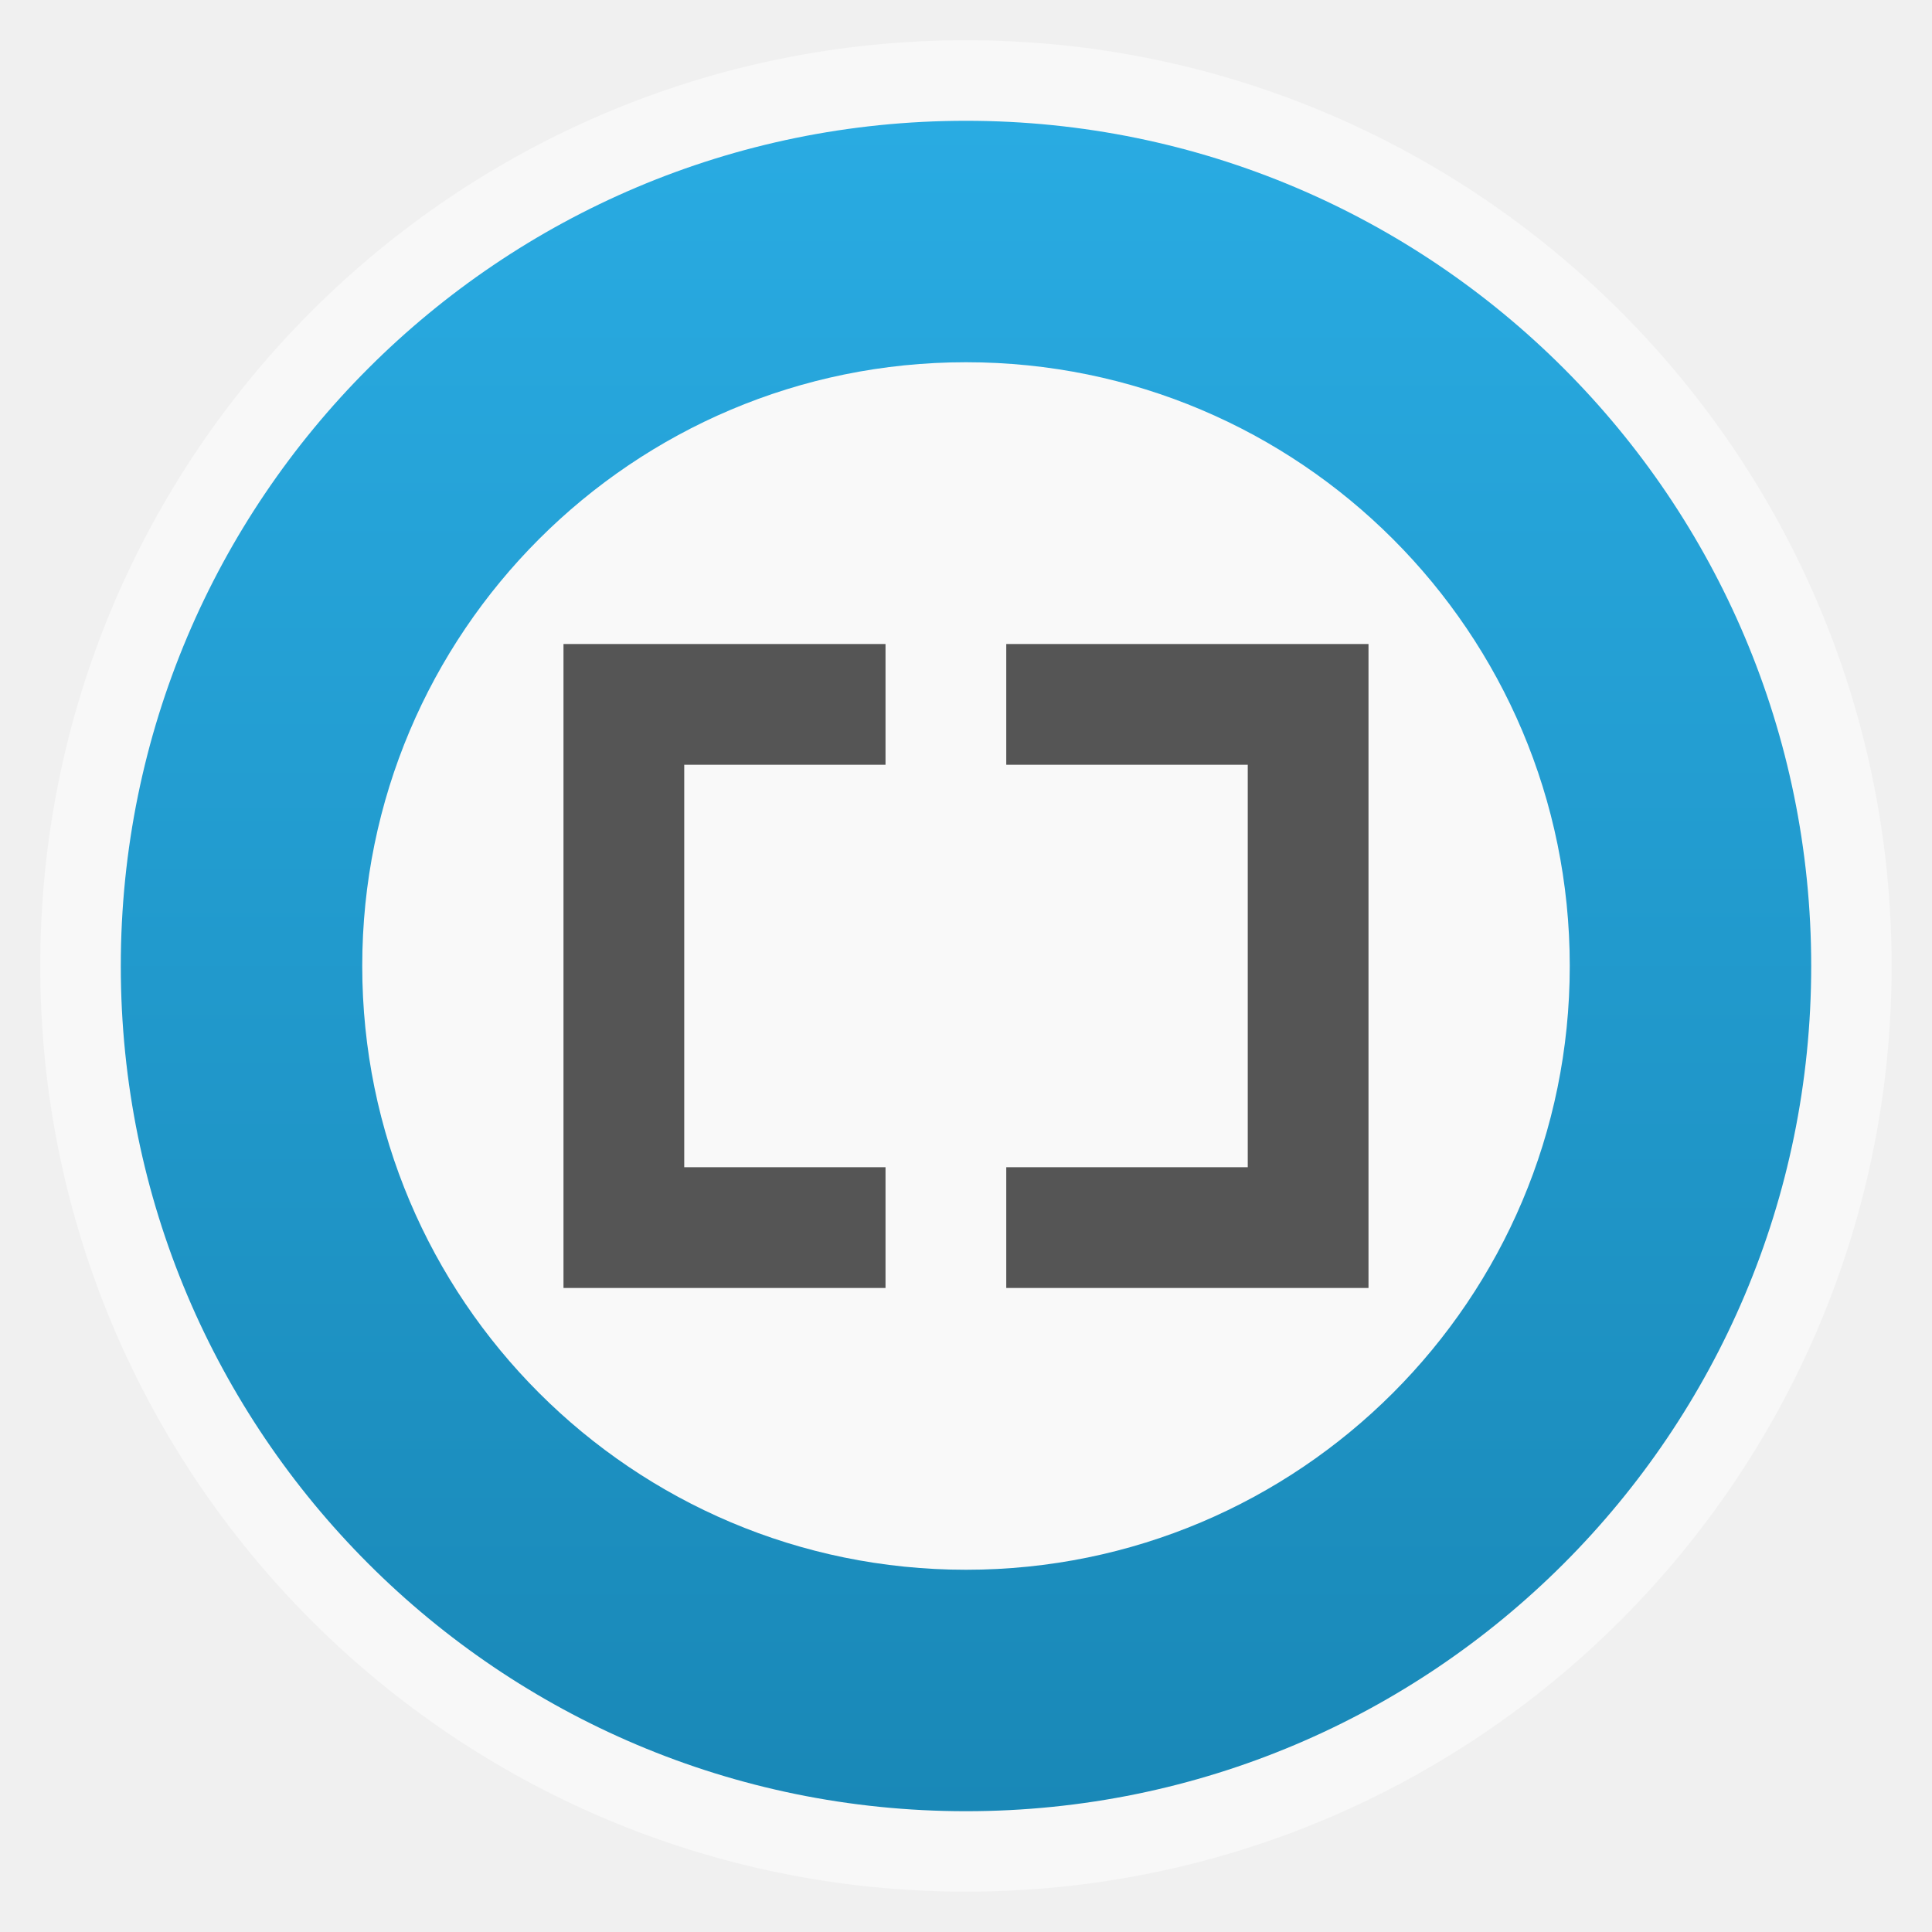
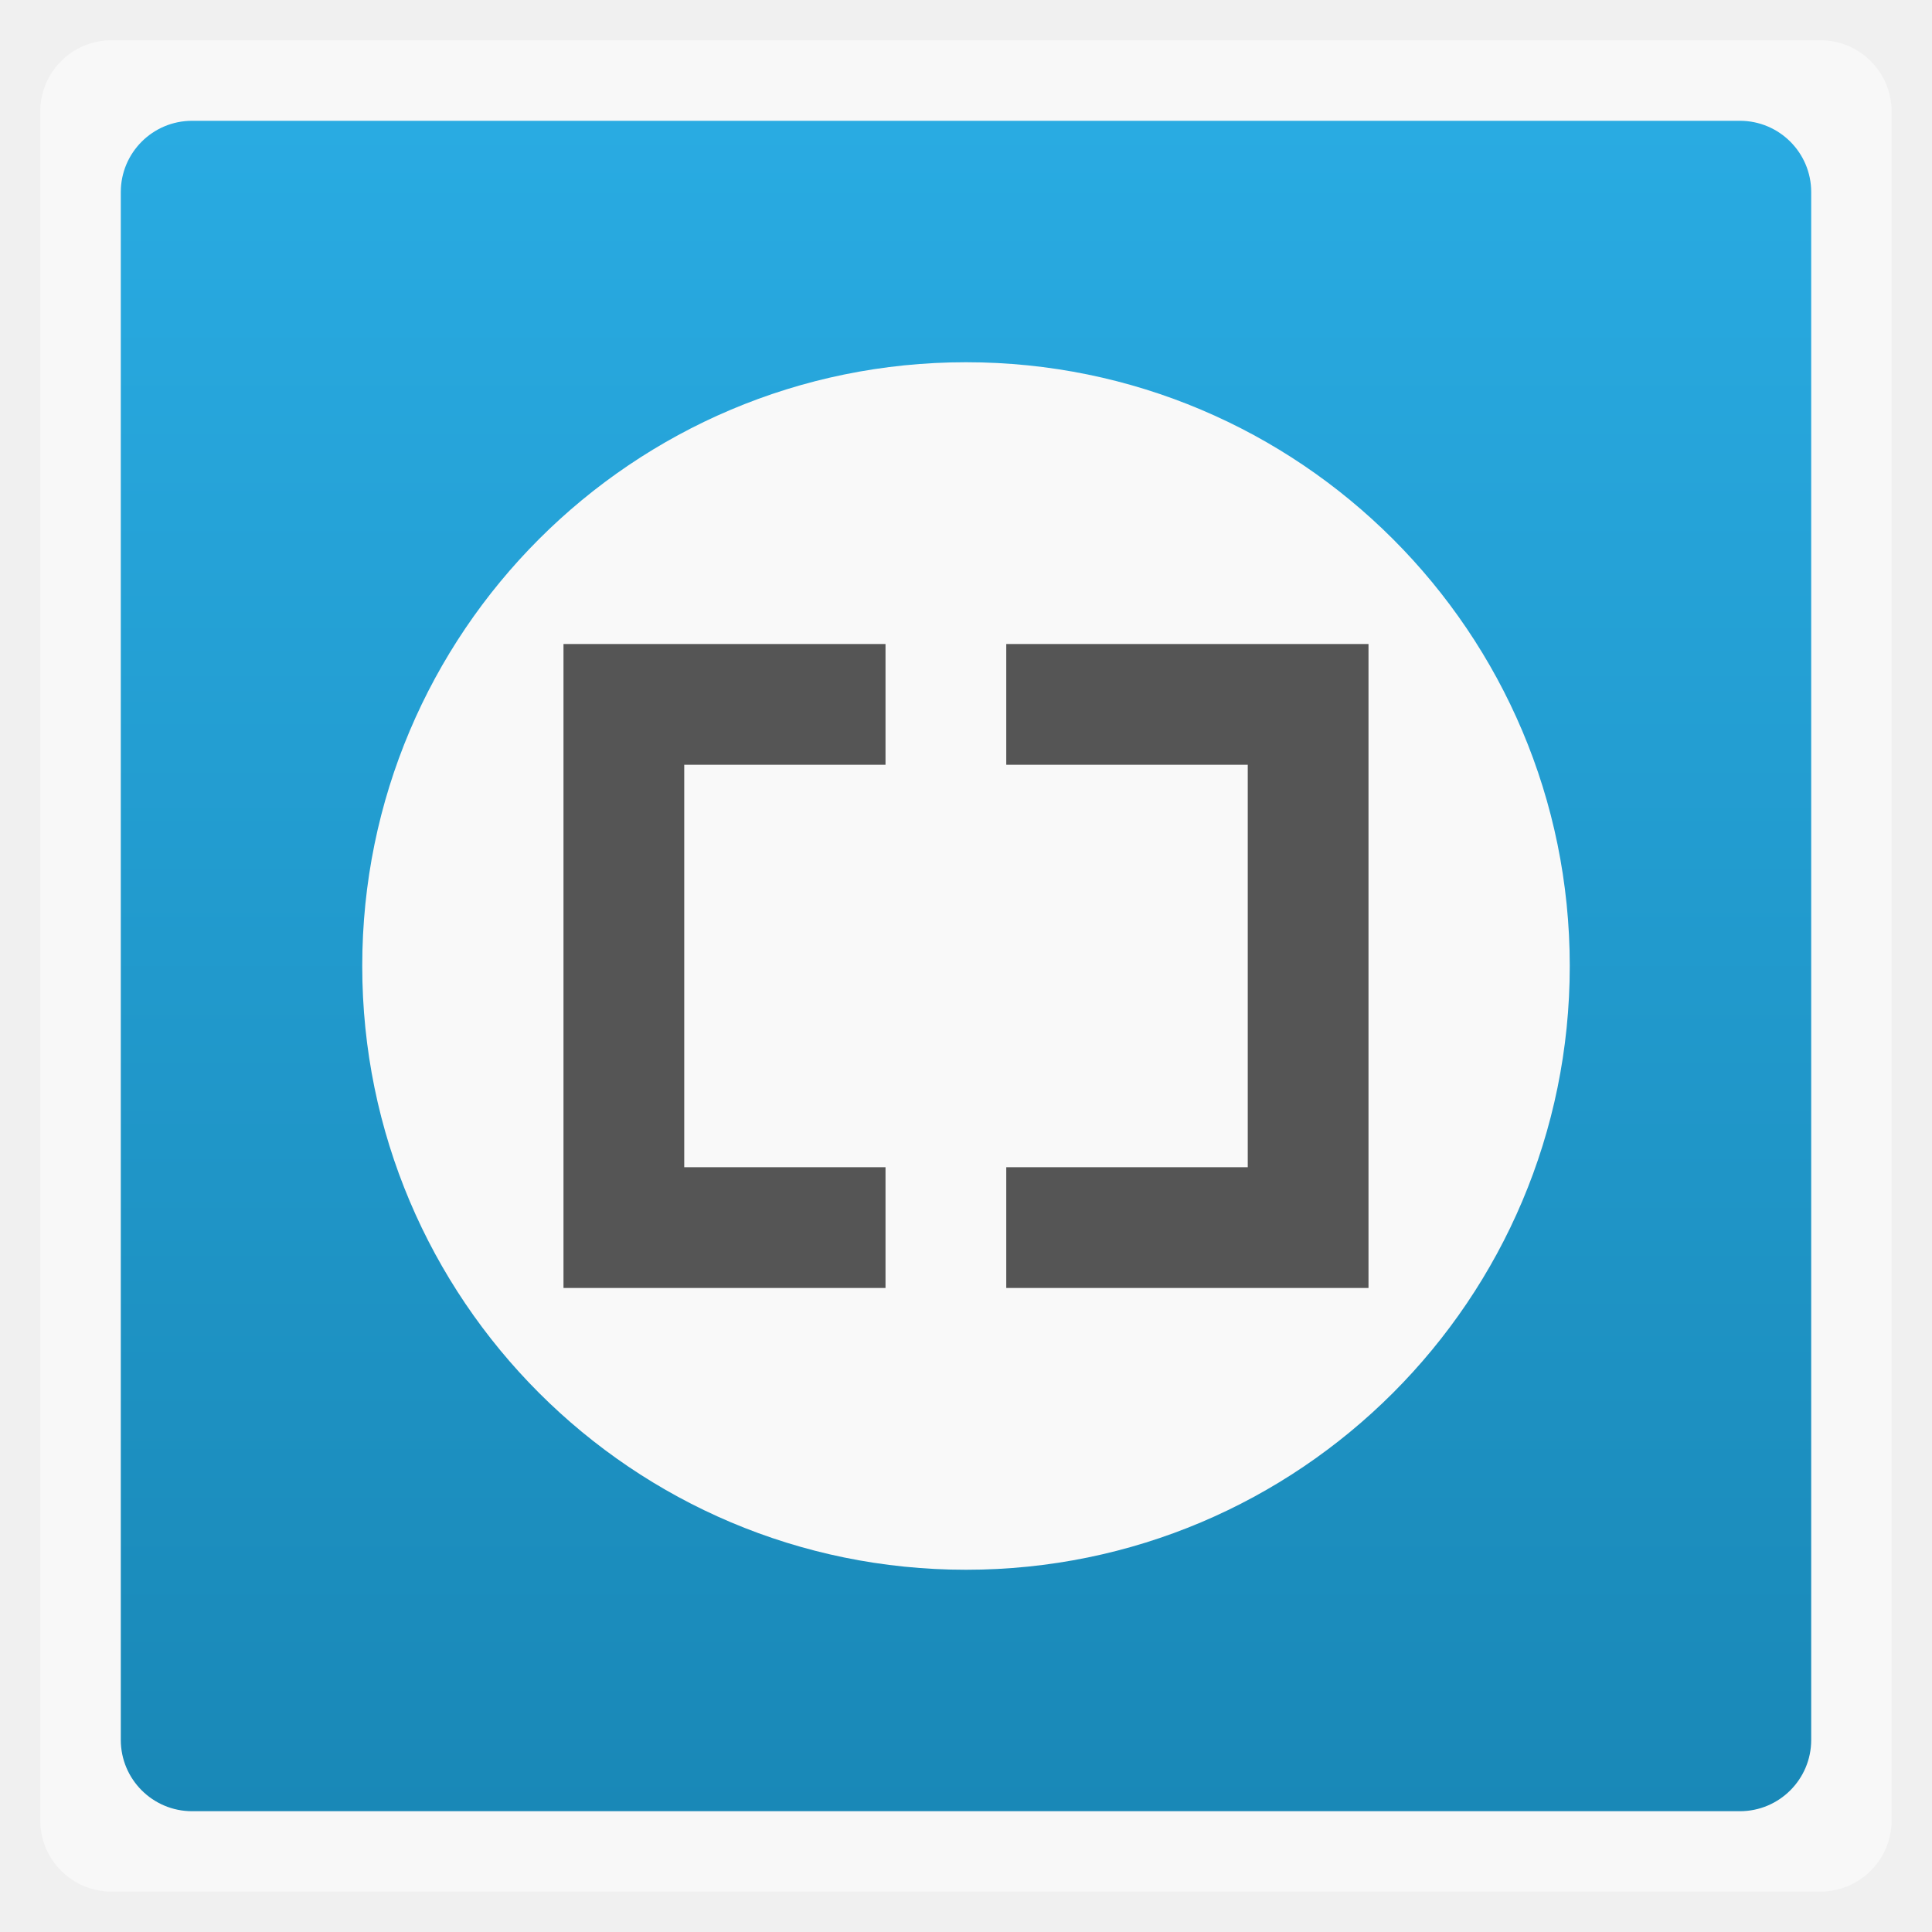
<svg xmlns="http://www.w3.org/2000/svg" xmlns:xlink="http://www.w3.org/1999/xlink" width="48" viewBox="0 0 13.547 13.547" height="48">
  <defs>
    <linearGradient id="linearGradient3765">
      <stop offset="0" style="stop-color:#29abe2" />
      <stop offset="1" style="stop-color:#1988b7" />
    </linearGradient>
    <linearGradient gradientTransform="translate(0 -13.547)" xlink:href="#linearGradient3765" id="linearGradient3771" x1=".847" x2="12.7" gradientUnits="userSpaceOnUse" />
  </defs>
-   <rect width="12.982" x=".282" y=".282" rx="6.491" height="12.982" style="opacity:.5;fill:#fff;fill-rule:evenodd" />
-   <rect width="11.853" x=".847" y="-12.7" rx="5.926" height="11.853" style="fill:url(#linearGradient3771)" transform="rotate(90)" />
+   <rect width="12.982" x=".282" y=".282" rx="0.5" height="12.982" style="opacity:.5;fill:#fff;fill-rule:evenodd" />
+   <rect width="11.853" x=".847" y="-12.7" rx="0.5" height="11.853" style="fill:url(#linearGradient3771)" transform="rotate(90)" />
  <rect width="8.467" x="2.54" y="2.54" rx="4.233" height="8.467" style="fill:#f9f9f9;fill-rule:evenodd" />
  <g style="fill:#555" transform="matrix(.66667 0 0 .66667 2.25778 2.25778)">
    <path d="m 2.54,3.387 0,6.773 3.387,0 0,-1.27 -2.117,0 0,-4.233 2.117,0 0,-1.27 z" />
    <path d="m 11.007,3.387 0,6.773 -3.81,0 0,-1.27 2.54,0 0,-4.233 -2.54,0 0,-1.27 z" />
  </g>
</svg>
